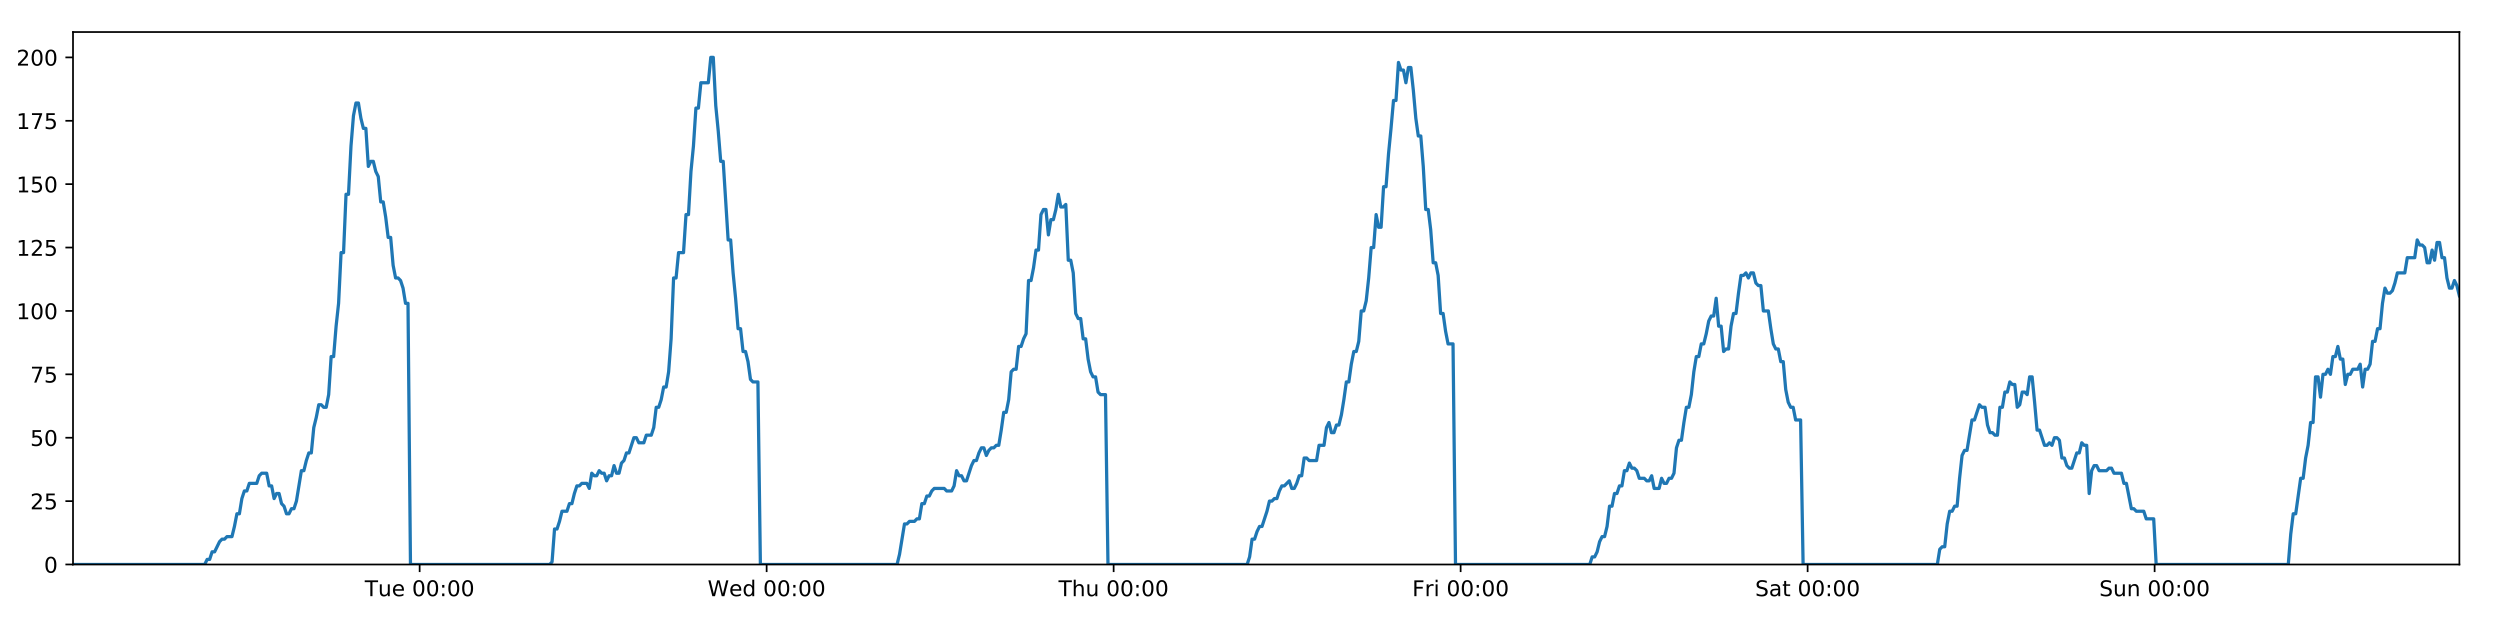
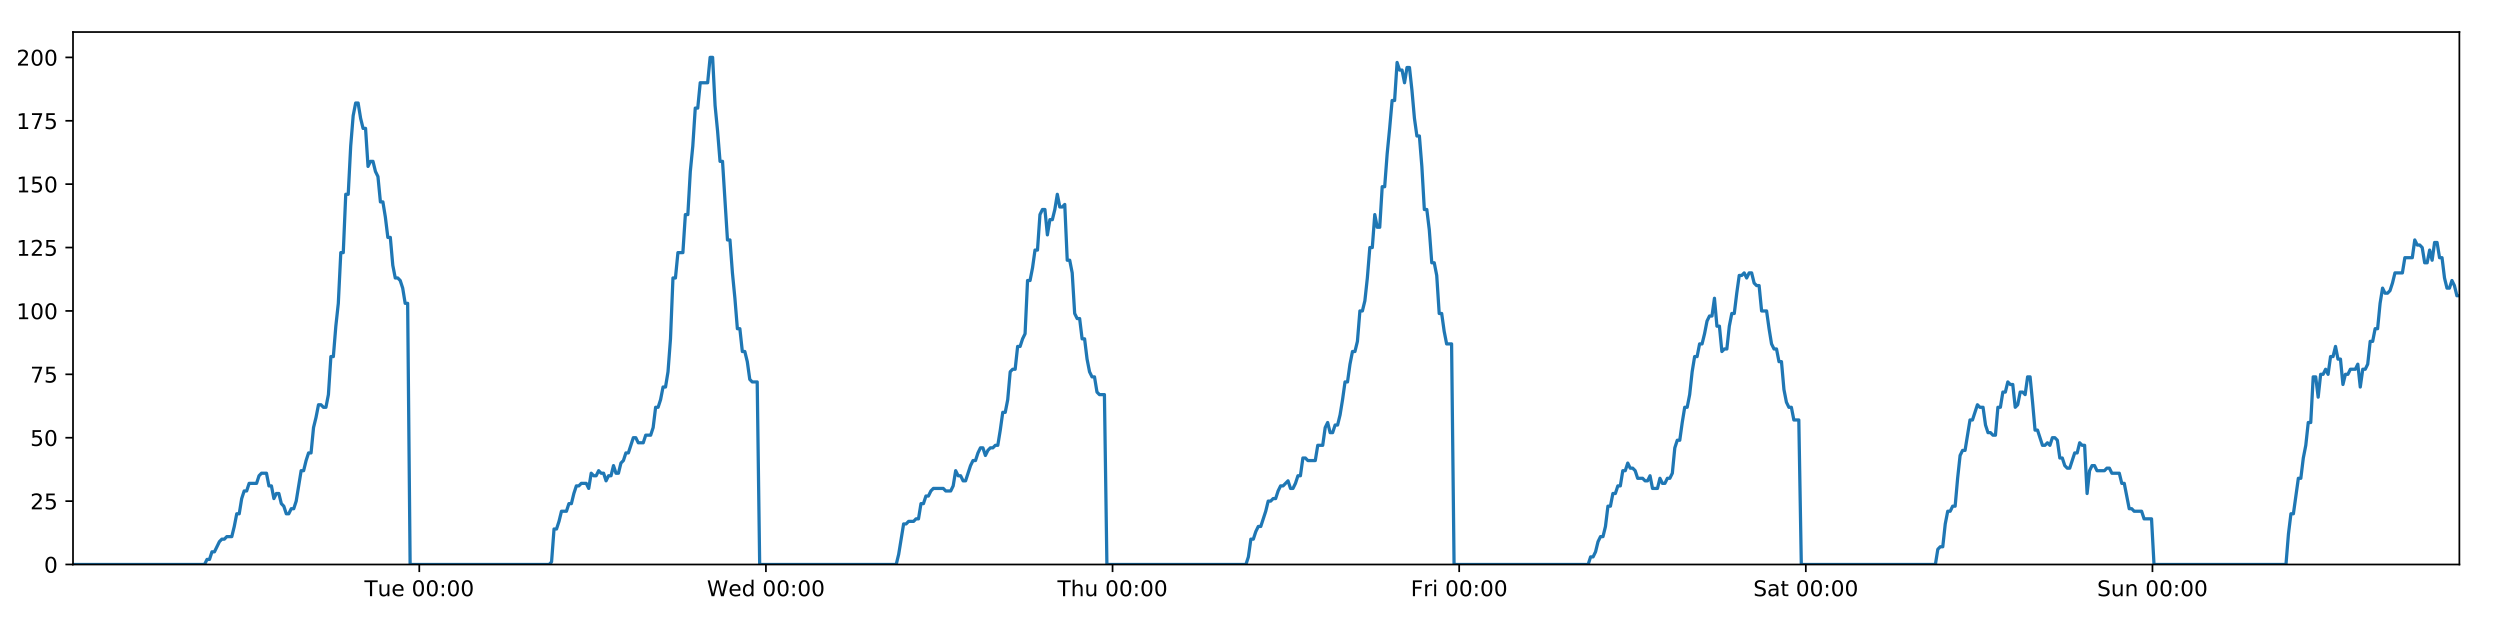
<svg xmlns="http://www.w3.org/2000/svg" xmlns:xlink="http://www.w3.org/1999/xlink" height="288pt" version="1.1" viewBox="0 0 1152 288" width="1152pt">
  <defs>
    <style type="text/css">
*{stroke-linecap:butt;stroke-linejoin:round;}
  </style>
  </defs>
  <g id="figure_1">
    <g id="patch_1">
      <path d="M 0 288  L 1152 288  L 1152 0  L 0 0  z " style="fill:#ffffff;" />
    </g>
    <g id="axes_1">
      <g id="patch_2">
        <path d="M 33.64 260.12  L 1133.28 260.12  L 1133.28 14.76  L 33.64 14.76  z " style="fill:#ffffff;" />
      </g>
      <g id="matplotlib.axis_1">
        <g id="xtick_1">
          <g id="line2d_1">
            <defs>
-               <path d="M 0 0  L 0 3.5  " id="m76a16d8847" style="stroke:#000000;stroke-width:0.8;" />
-             </defs>
-             <g>
-               <use style="stroke:#000000;stroke-width:0.8;" x="193.373" xlink:href="#m76a16d8847" y="260.12" />
+               <path d="M 0 0  L 0 3.5  " id="m27c59fb4fc" style="stroke:#000000;stroke-width:0.8;" />
+             </defs>
+             <g>
+               <use style="stroke:#000000;stroke-width:0.8;" x="193.207" xlink:href="#m27c59fb4fc" y="260.12" />
            </g>
          </g>
          <g id="text_1">
            <defs>
              <path d="M -0.297 72.906  L 61.375 72.906  L 61.375 64.594  L 35.5 64.594  L 35.5 0  L 25.594 0  L 25.594 64.594  L -0.297 64.594  z " id="DejaVuSans-84" />
              <path d="M 8.5 21.578  L 8.5 54.688  L 17.484 54.688  L 17.484 21.922  Q 17.484 14.156 20.5 10.266  Q 23.531 6.391 29.594 6.391  Q 36.859 6.391 41.078 11.031  Q 45.312 15.672 45.312 23.688  L 45.312 54.688  L 54.297 54.688  L 54.297 0  L 45.312 0  L 45.312 8.406  Q 42.047 3.422 37.719 1  Q 33.406 -1.422 27.688 -1.422  Q 18.266 -1.422 13.375 4.438  Q 8.5 10.297 8.5 21.578  z M 31.109 56  z " id="DejaVuSans-117" />
              <path d="M 56.203 29.594  L 56.203 25.203  L 14.891 25.203  Q 15.484 15.922 20.484 11.062  Q 25.484 6.203 34.422 6.203  Q 39.594 6.203 44.453 7.469  Q 49.312 8.734 54.109 11.281  L 54.109 2.781  Q 49.266 0.734 44.188 -0.344  Q 39.109 -1.422 33.891 -1.422  Q 20.797 -1.422 13.156 6.188  Q 5.516 13.812 5.516 26.812  Q 5.516 40.234 12.766 48.109  Q 20.016 56 32.328 56  Q 43.359 56 49.781 48.891  Q 56.203 41.797 56.203 29.594  z M 47.219 32.234  Q 47.125 39.594 43.094 43.984  Q 39.062 48.391 32.422 48.391  Q 24.906 48.391 20.391 44.141  Q 15.875 39.891 15.188 32.172  z " id="DejaVuSans-101" />
              <path id="DejaVuSans-32" />
              <path d="M 31.781 66.406  Q 24.172 66.406 20.328 58.906  Q 16.5 51.422 16.5 36.375  Q 16.5 21.391 20.328 13.891  Q 24.172 6.391 31.781 6.391  Q 39.453 6.391 43.281 13.891  Q 47.125 21.391 47.125 36.375  Q 47.125 51.422 43.281 58.906  Q 39.453 66.406 31.781 66.406  z M 31.781 74.219  Q 44.047 74.219 50.516 64.516  Q 56.984 54.828 56.984 36.375  Q 56.984 17.969 50.516 8.266  Q 44.047 -1.422 31.781 -1.422  Q 19.531 -1.422 13.062 8.266  Q 6.594 17.969 6.594 36.375  Q 6.594 54.828 13.062 64.516  Q 19.531 74.219 31.781 74.219  z " id="DejaVuSans-48" />
              <path d="M 11.719 12.406  L 22.016 12.406  L 22.016 0  L 11.719 0  z M 11.719 51.703  L 22.016 51.703  L 22.016 39.312  L 11.719 39.312  z " id="DejaVuSans-58" />
            </defs>
-             <g transform="translate(168.0869 274.7184)scale(0.1 -0.1)">
+             <g transform="translate(167.9209 274.7184)scale(0.1 -0.1)">
              <use xlink:href="#DejaVuSans-84" />
              <use x="60.85" xlink:href="#DejaVuSans-117" />
              <use x="124.229" xlink:href="#DejaVuSans-101" />
              <use x="185.752" xlink:href="#DejaVuSans-32" />
              <use x="217.539" xlink:href="#DejaVuSans-48" />
              <use x="281.162" xlink:href="#DejaVuSans-48" />
              <use x="344.785" xlink:href="#DejaVuSans-58" />
              <use x="378.477" xlink:href="#DejaVuSans-48" />
              <use x="442.1" xlink:href="#DejaVuSans-48" />
            </g>
          </g>
        </g>
        <g id="xtick_2">
          <g id="line2d_2">
            <g>
-               <use style="stroke:#000000;stroke-width:0.8;" x="353.268" xlink:href="#m76a16d8847" y="260.12" />
+               <use style="stroke:#000000;stroke-width:0.8;" x="352.936" xlink:href="#m27c59fb4fc" y="260.12" />
            </g>
          </g>
          <g id="text_2">
            <defs>
              <path d="M 3.328 72.906  L 13.281 72.906  L 28.609 11.281  L 43.891 72.906  L 54.984 72.906  L 70.312 11.281  L 85.594 72.906  L 95.609 72.906  L 77.297 0  L 64.891 0  L 49.516 63.281  L 33.984 0  L 21.578 0  z " id="DejaVuSans-87" />
              <path d="M 45.406 46.391  L 45.406 75.984  L 54.391 75.984  L 54.391 0  L 45.406 0  L 45.406 8.203  Q 42.578 3.328 38.25 0.953  Q 33.938 -1.422 27.875 -1.422  Q 17.969 -1.422 11.734 6.484  Q 5.516 14.406 5.516 27.297  Q 5.516 40.188 11.734 48.094  Q 17.969 56 27.875 56  Q 33.938 56 38.25 53.625  Q 42.578 51.266 45.406 46.391  z M 14.797 27.297  Q 14.797 17.391 18.875 11.75  Q 22.953 6.109 30.078 6.109  Q 37.203 6.109 41.297 11.75  Q 45.406 17.391 45.406 27.297  Q 45.406 37.203 41.297 42.844  Q 37.203 48.484 30.078 48.484  Q 22.953 48.484 18.875 42.844  Q 14.797 37.203 14.797 27.297  z " id="DejaVuSans-100" />
            </defs>
-             <g transform="translate(326.0786 274.7184)scale(0.1 -0.1)">
+             <g transform="translate(325.7466 274.7184)scale(0.1 -0.1)">
              <use xlink:href="#DejaVuSans-87" />
              <use x="98.799" xlink:href="#DejaVuSans-101" />
              <use x="160.322" xlink:href="#DejaVuSans-100" />
              <use x="223.799" xlink:href="#DejaVuSans-32" />
              <use x="255.586" xlink:href="#DejaVuSans-48" />
              <use x="319.209" xlink:href="#DejaVuSans-48" />
              <use x="382.832" xlink:href="#DejaVuSans-58" />
              <use x="416.523" xlink:href="#DejaVuSans-48" />
              <use x="480.146" xlink:href="#DejaVuSans-48" />
            </g>
          </g>
        </g>
        <g id="xtick_3">
          <g id="line2d_3">
            <g>
-               <use style="stroke:#000000;stroke-width:0.8;" x="513.163" xlink:href="#m76a16d8847" y="260.12" />
+               <use style="stroke:#000000;stroke-width:0.8;" x="512.664" xlink:href="#m27c59fb4fc" y="260.12" />
            </g>
          </g>
          <g id="text_3">
            <defs>
              <path d="M 54.891 33.016  L 54.891 0  L 45.906 0  L 45.906 32.719  Q 45.906 40.484 42.875 44.328  Q 39.844 48.188 33.797 48.188  Q 26.516 48.188 22.312 43.547  Q 18.109 38.922 18.109 30.906  L 18.109 0  L 9.078 0  L 9.078 75.984  L 18.109 75.984  L 18.109 46.188  Q 21.344 51.125 25.703 53.562  Q 30.078 56 35.797 56  Q 45.219 56 50.047 50.172  Q 54.891 44.344 54.891 33.016  z " id="DejaVuSans-104" />
            </defs>
-             <g transform="translate(487.7727 274.7184)scale(0.1 -0.1)">
+             <g transform="translate(487.2746 274.7184)scale(0.1 -0.1)">
              <use xlink:href="#DejaVuSans-84" />
              <use x="61.084" xlink:href="#DejaVuSans-104" />
              <use x="124.463" xlink:href="#DejaVuSans-117" />
              <use x="187.842" xlink:href="#DejaVuSans-32" />
              <use x="219.629" xlink:href="#DejaVuSans-48" />
              <use x="283.252" xlink:href="#DejaVuSans-48" />
              <use x="346.875" xlink:href="#DejaVuSans-58" />
              <use x="380.566" xlink:href="#DejaVuSans-48" />
              <use x="444.189" xlink:href="#DejaVuSans-48" />
            </g>
          </g>
        </g>
        <g id="xtick_4">
          <g id="line2d_4">
            <g>
-               <use style="stroke:#000000;stroke-width:0.8;" x="673.057" xlink:href="#m76a16d8847" y="260.12" />
+               <use style="stroke:#000000;stroke-width:0.8;" x="672.393" xlink:href="#m27c59fb4fc" y="260.12" />
            </g>
          </g>
          <g id="text_4">
            <defs>
              <path d="M 9.812 72.906  L 51.703 72.906  L 51.703 64.594  L 19.672 64.594  L 19.672 43.109  L 48.578 43.109  L 48.578 34.812  L 19.672 34.812  L 19.672 0  L 9.812 0  z " id="DejaVuSans-70" />
              <path d="M 41.109 46.297  Q 39.594 47.172 37.812 47.578  Q 36.031 48 33.891 48  Q 26.266 48 22.188 43.047  Q 18.109 38.094 18.109 28.812  L 18.109 0  L 9.078 0  L 9.078 54.688  L 18.109 54.688  L 18.109 46.188  Q 20.953 51.172 25.484 53.578  Q 30.031 56 36.531 56  Q 37.453 56 38.578 55.875  Q 39.703 55.766 41.062 55.516  z " id="DejaVuSans-114" />
              <path d="M 9.422 54.688  L 18.406 54.688  L 18.406 0  L 9.422 0  z M 9.422 75.984  L 18.406 75.984  L 18.406 64.594  L 9.422 64.594  z " id="DejaVuSans-105" />
            </defs>
-             <g transform="translate(650.7441 274.7184)scale(0.1 -0.1)">
+             <g transform="translate(650.0799 274.7184)scale(0.1 -0.1)">
              <use xlink:href="#DejaVuSans-70" />
              <use x="57.41" xlink:href="#DejaVuSans-114" />
              <use x="98.523" xlink:href="#DejaVuSans-105" />
              <use x="126.307" xlink:href="#DejaVuSans-32" />
              <use x="158.094" xlink:href="#DejaVuSans-48" />
              <use x="221.717" xlink:href="#DejaVuSans-48" />
              <use x="285.34" xlink:href="#DejaVuSans-58" />
              <use x="319.031" xlink:href="#DejaVuSans-48" />
              <use x="382.654" xlink:href="#DejaVuSans-48" />
            </g>
          </g>
        </g>
        <g id="xtick_5">
          <g id="line2d_5">
            <g>
-               <use style="stroke:#000000;stroke-width:0.8;" x="832.952" xlink:href="#m76a16d8847" y="260.12" />
+               <use style="stroke:#000000;stroke-width:0.8;" x="832.122" xlink:href="#m27c59fb4fc" y="260.12" />
            </g>
          </g>
          <g id="text_5">
            <defs>
              <path d="M 53.516 70.516  L 53.516 60.891  Q 47.906 63.578 42.922 64.891  Q 37.938 66.219 33.297 66.219  Q 25.25 66.219 20.875 63.094  Q 16.5 59.969 16.5 54.203  Q 16.5 49.359 19.406 46.891  Q 22.312 44.438 30.422 42.922  L 36.375 41.703  Q 47.406 39.594 52.656 34.297  Q 57.906 29 57.906 20.125  Q 57.906 9.516 50.797 4.047  Q 43.703 -1.422 29.984 -1.422  Q 24.812 -1.422 18.969 -0.25  Q 13.141 0.922 6.891 3.219  L 6.891 13.375  Q 12.891 10.016 18.656 8.297  Q 24.422 6.594 29.984 6.594  Q 38.422 6.594 43.016 9.906  Q 47.609 13.234 47.609 19.391  Q 47.609 24.75 44.312 27.781  Q 41.016 30.812 33.5 32.328  L 27.484 33.5  Q 16.453 35.688 11.516 40.375  Q 6.594 45.062 6.594 53.422  Q 6.594 63.094 13.406 68.656  Q 20.219 74.219 32.172 74.219  Q 37.312 74.219 42.625 73.281  Q 47.953 72.359 53.516 70.516  z " id="DejaVuSans-83" />
              <path d="M 34.281 27.484  Q 23.391 27.484 19.188 25  Q 14.984 22.516 14.984 16.5  Q 14.984 11.719 18.141 8.906  Q 21.297 6.109 26.703 6.109  Q 34.188 6.109 38.703 11.406  Q 43.219 16.703 43.219 25.484  L 43.219 27.484  z M 52.203 31.203  L 52.203 0  L 43.219 0  L 43.219 8.297  Q 40.141 3.328 35.547 0.953  Q 30.953 -1.422 24.312 -1.422  Q 15.922 -1.422 10.953 3.297  Q 6 8.016 6 15.922  Q 6 25.141 12.172 29.828  Q 18.359 34.516 30.609 34.516  L 43.219 34.516  L 43.219 35.406  Q 43.219 41.609 39.141 45  Q 35.062 48.391 27.688 48.391  Q 23 48.391 18.547 47.266  Q 14.109 46.141 10.016 43.891  L 10.016 52.203  Q 14.938 54.109 19.578 55.047  Q 24.219 56 28.609 56  Q 40.484 56 46.344 49.844  Q 52.203 43.703 52.203 31.203  z " id="DejaVuSans-97" />
              <path d="M 18.312 70.219  L 18.312 54.688  L 36.812 54.688  L 36.812 47.703  L 18.312 47.703  L 18.312 18.016  Q 18.312 11.328 20.141 9.422  Q 21.969 7.516 27.594 7.516  L 36.812 7.516  L 36.812 0  L 27.594 0  Q 17.188 0 13.234 3.875  Q 9.281 7.766 9.281 18.016  L 9.281 47.703  L 2.688 47.703  L 2.688 54.688  L 9.281 54.688  L 9.281 70.219  z " id="DejaVuSans-116" />
            </defs>
-             <g transform="translate(808.7554 274.7184)scale(0.1 -0.1)">
+             <g transform="translate(807.9251 274.7184)scale(0.1 -0.1)">
              <use xlink:href="#DejaVuSans-83" />
              <use x="63.477" xlink:href="#DejaVuSans-97" />
              <use x="124.756" xlink:href="#DejaVuSans-116" />
              <use x="163.965" xlink:href="#DejaVuSans-32" />
              <use x="195.752" xlink:href="#DejaVuSans-48" />
              <use x="259.375" xlink:href="#DejaVuSans-48" />
              <use x="322.998" xlink:href="#DejaVuSans-58" />
              <use x="356.689" xlink:href="#DejaVuSans-48" />
              <use x="420.312" xlink:href="#DejaVuSans-48" />
            </g>
          </g>
        </g>
        <g id="xtick_6">
          <g id="line2d_6">
            <g>
-               <use style="stroke:#000000;stroke-width:0.8;" x="992.847" xlink:href="#m76a16d8847" y="260.12" />
+               <use style="stroke:#000000;stroke-width:0.8;" x="991.851" xlink:href="#m27c59fb4fc" y="260.12" />
            </g>
          </g>
          <g id="text_6">
            <defs>
              <path d="M 54.891 33.016  L 54.891 0  L 45.906 0  L 45.906 32.719  Q 45.906 40.484 42.875 44.328  Q 39.844 48.188 33.797 48.188  Q 26.516 48.188 22.312 43.547  Q 18.109 38.922 18.109 30.906  L 18.109 0  L 9.078 0  L 9.078 54.688  L 18.109 54.688  L 18.109 46.188  Q 21.344 51.125 25.703 53.562  Q 30.078 56 35.797 56  Q 45.219 56 50.047 50.172  Q 54.891 44.344 54.891 33.016  z " id="DejaVuSans-110" />
            </defs>
-             <g transform="translate(967.337 274.7184)scale(0.1 -0.1)">
+             <g transform="translate(966.3406 274.7184)scale(0.1 -0.1)">
              <use xlink:href="#DejaVuSans-83" />
              <use x="63.477" xlink:href="#DejaVuSans-117" />
              <use x="126.855" xlink:href="#DejaVuSans-110" />
              <use x="190.234" xlink:href="#DejaVuSans-32" />
              <use x="222.021" xlink:href="#DejaVuSans-48" />
              <use x="285.645" xlink:href="#DejaVuSans-48" />
              <use x="349.268" xlink:href="#DejaVuSans-58" />
              <use x="382.959" xlink:href="#DejaVuSans-48" />
              <use x="446.582" xlink:href="#DejaVuSans-48" />
            </g>
          </g>
        </g>
      </g>
      <g id="matplotlib.axis_2">
        <g id="ytick_1">
          <g id="line2d_7">
            <defs>
-               <path d="M 0 0  L -3.5 0  " id="md422e203f8" style="stroke:#000000;stroke-width:0.8;" />
-             </defs>
-             <g>
-               <use style="stroke:#000000;stroke-width:0.8;" x="33.64" xlink:href="#md422e203f8" y="260.12" />
+               <path d="M 0 0  L -3.5 0  " id="m5fd53b53ca" style="stroke:#000000;stroke-width:0.8;" />
+             </defs>
+             <g>
+               <use style="stroke:#000000;stroke-width:0.8;" x="33.64" xlink:href="#m5fd53b53ca" y="260.12" />
            </g>
          </g>
          <g id="text_7">
            <g transform="translate(20.2775 263.9192)scale(0.1 -0.1)">
              <use xlink:href="#DejaVuSans-48" />
            </g>
          </g>
        </g>
        <g id="ytick_2">
          <g id="line2d_8">
            <g>
-               <use style="stroke:#000000;stroke-width:0.8;" x="33.64" xlink:href="#md422e203f8" y="230.91" />
+               <use style="stroke:#000000;stroke-width:0.8;" x="33.64" xlink:href="#m5fd53b53ca" y="230.91" />
            </g>
          </g>
          <g id="text_8">
            <defs>
              <path d="M 19.188 8.297  L 53.609 8.297  L 53.609 0  L 7.328 0  L 7.328 8.297  Q 12.938 14.109 22.625 23.891  Q 32.328 33.688 34.812 36.531  Q 39.547 41.844 41.422 45.531  Q 43.312 49.219 43.312 52.781  Q 43.312 58.594 39.234 62.25  Q 35.156 65.922 28.609 65.922  Q 23.969 65.922 18.812 64.312  Q 13.672 62.703 7.812 59.422  L 7.812 69.391  Q 13.766 71.781 18.938 73  Q 24.125 74.219 28.422 74.219  Q 39.75 74.219 46.484 68.547  Q 53.219 62.891 53.219 53.422  Q 53.219 48.922 51.531 44.891  Q 49.859 40.875 45.406 35.406  Q 44.188 33.984 37.641 27.219  Q 31.109 20.453 19.188 8.297  z " id="DejaVuSans-50" />
              <path d="M 10.797 72.906  L 49.516 72.906  L 49.516 64.594  L 19.828 64.594  L 19.828 46.734  Q 21.969 47.469 24.109 47.828  Q 26.266 48.188 28.422 48.188  Q 40.625 48.188 47.75 41.5  Q 54.891 34.812 54.891 23.391  Q 54.891 11.625 47.562 5.094  Q 40.234 -1.422 26.906 -1.422  Q 22.312 -1.422 17.547 -0.641  Q 12.797 0.141 7.719 1.703  L 7.719 11.625  Q 12.109 9.234 16.797 8.062  Q 21.484 6.891 26.703 6.891  Q 35.156 6.891 40.078 11.328  Q 45.016 15.766 45.016 23.391  Q 45.016 31 40.078 35.438  Q 35.156 39.891 26.703 39.891  Q 22.75 39.891 18.812 39.016  Q 14.891 38.141 10.797 36.281  z " id="DejaVuSans-53" />
            </defs>
            <g transform="translate(13.915 234.7097)scale(0.1 -0.1)">
              <use xlink:href="#DejaVuSans-50" />
              <use x="63.623" xlink:href="#DejaVuSans-53" />
            </g>
          </g>
        </g>
        <g id="ytick_3">
          <g id="line2d_9">
            <g>
-               <use style="stroke:#000000;stroke-width:0.8;" x="33.64" xlink:href="#md422e203f8" y="201.701" />
+               <use style="stroke:#000000;stroke-width:0.8;" x="33.64" xlink:href="#m5fd53b53ca" y="201.701" />
            </g>
          </g>
          <g id="text_9">
            <g transform="translate(13.915 205.5002)scale(0.1 -0.1)">
              <use xlink:href="#DejaVuSans-53" />
              <use x="63.623" xlink:href="#DejaVuSans-48" />
            </g>
          </g>
        </g>
        <g id="ytick_4">
          <g id="line2d_10">
            <g>
-               <use style="stroke:#000000;stroke-width:0.8;" x="33.64" xlink:href="#md422e203f8" y="172.491" />
+               <use style="stroke:#000000;stroke-width:0.8;" x="33.64" xlink:href="#m5fd53b53ca" y="172.491" />
            </g>
          </g>
          <g id="text_10">
            <defs>
              <path d="M 8.203 72.906  L 55.078 72.906  L 55.078 68.703  L 28.609 0  L 18.312 0  L 43.219 64.594  L 8.203 64.594  z " id="DejaVuSans-55" />
            </defs>
            <g transform="translate(13.915 176.2906)scale(0.1 -0.1)">
              <use xlink:href="#DejaVuSans-55" />
              <use x="63.623" xlink:href="#DejaVuSans-53" />
            </g>
          </g>
        </g>
        <g id="ytick_5">
          <g id="line2d_11">
            <g>
-               <use style="stroke:#000000;stroke-width:0.8;" x="33.64" xlink:href="#md422e203f8" y="143.282" />
+               <use style="stroke:#000000;stroke-width:0.8;" x="33.64" xlink:href="#m5fd53b53ca" y="143.282" />
            </g>
          </g>
          <g id="text_11">
            <defs>
              <path d="M 12.406 8.297  L 28.516 8.297  L 28.516 63.922  L 10.984 60.406  L 10.984 69.391  L 28.422 72.906  L 38.281 72.906  L 38.281 8.297  L 54.391 8.297  L 54.391 0  L 12.406 0  z " id="DejaVuSans-49" />
            </defs>
            <g transform="translate(7.5525 147.0811)scale(0.1 -0.1)">
              <use xlink:href="#DejaVuSans-49" />
              <use x="63.623" xlink:href="#DejaVuSans-48" />
              <use x="127.246" xlink:href="#DejaVuSans-48" />
            </g>
          </g>
        </g>
        <g id="ytick_6">
          <g id="line2d_12">
            <g>
-               <use style="stroke:#000000;stroke-width:0.8;" x="33.64" xlink:href="#md422e203f8" y="114.072" />
+               <use style="stroke:#000000;stroke-width:0.8;" x="33.64" xlink:href="#m5fd53b53ca" y="114.072" />
            </g>
          </g>
          <g id="text_12">
            <g transform="translate(7.5525 117.8716)scale(0.1 -0.1)">
              <use xlink:href="#DejaVuSans-49" />
              <use x="63.623" xlink:href="#DejaVuSans-50" />
              <use x="127.246" xlink:href="#DejaVuSans-53" />
            </g>
          </g>
        </g>
        <g id="ytick_7">
          <g id="line2d_13">
            <g>
-               <use style="stroke:#000000;stroke-width:0.8;" x="33.64" xlink:href="#md422e203f8" y="84.863" />
+               <use style="stroke:#000000;stroke-width:0.8;" x="33.64" xlink:href="#m5fd53b53ca" y="84.863" />
            </g>
          </g>
          <g id="text_13">
            <g transform="translate(7.5525 88.66208)scale(0.1 -0.1)">
              <use xlink:href="#DejaVuSans-49" />
              <use x="63.623" xlink:href="#DejaVuSans-53" />
              <use x="127.246" xlink:href="#DejaVuSans-48" />
            </g>
          </g>
        </g>
        <g id="ytick_8">
          <g id="line2d_14">
            <g>
-               <use style="stroke:#000000;stroke-width:0.8;" x="33.64" xlink:href="#md422e203f8" y="55.653" />
+               <use style="stroke:#000000;stroke-width:0.8;" x="33.64" xlink:href="#m5fd53b53ca" y="55.653" />
            </g>
          </g>
          <g id="text_14">
            <g transform="translate(7.5525 59.45255)scale(0.1 -0.1)">
              <use xlink:href="#DejaVuSans-49" />
              <use x="63.623" xlink:href="#DejaVuSans-55" />
              <use x="127.246" xlink:href="#DejaVuSans-53" />
            </g>
          </g>
        </g>
        <g id="ytick_9">
          <g id="line2d_15">
            <g>
-               <use style="stroke:#000000;stroke-width:0.8;" x="33.64" xlink:href="#md422e203f8" y="26.444" />
+               <use style="stroke:#000000;stroke-width:0.8;" x="33.64" xlink:href="#m5fd53b53ca" y="26.444" />
            </g>
          </g>
          <g id="text_15">
            <g transform="translate(7.5525 30.24303)scale(0.1 -0.1)">
              <use xlink:href="#DejaVuSans-50" />
              <use x="63.623" xlink:href="#DejaVuSans-48" />
              <use x="127.246" xlink:href="#DejaVuSans-48" />
            </g>
          </g>
        </g>
      </g>
      <g id="line2d_16">
-         <path clip-path="url(#pbbf9fb11d9)" d="M 33.64 260.12  L 94.311 260.12  L 95.454 257.783  L 96.598 257.783  L 97.742 254.278  L 98.885 254.278  L 101.17 249.605  L 102.314 248.436  L 103.456 248.436  L 104.598 247.268  L 106.884 247.268  L 108.027 242.594  L 109.169 236.752  L 110.312 236.752  L 111.454 229.742  L 112.599 226.237  L 113.741 226.237  L 114.884 222.732  L 118.311 222.732  L 119.453 219.227  L 120.595 218.058  L 122.881 218.058  L 124.023 223.9  L 125.166 223.9  L 126.31 229.742  L 127.452 227.405  L 128.595 227.405  L 129.737 232.079  L 130.879 233.247  L 132.022 236.752  L 133.165 236.752  L 134.309 234.416  L 135.45 234.416  L 136.593 230.91  L 138.876 216.89  L 140.018 216.89  L 141.16 212.216  L 142.303 208.711  L 143.447 208.711  L 144.589 197.027  L 145.736 192.354  L 146.882 186.512  L 148.024 186.512  L 149.167 187.68  L 150.309 187.68  L 151.452 181.838  L 152.594 164.313  L 153.736 164.313  L 154.878 150.292  L 156.021 139.777  L 157.164 116.409  L 158.306 116.409  L 159.448 89.536  L 160.592 89.536  L 161.734 67.337  L 162.876 53.317  L 164.018 47.475  L 165.159 47.475  L 166.301 54.485  L 167.443 59.158  L 168.586 59.158  L 169.729 76.684  L 170.87 74.347  L 172.014 74.347  L 173.157 79.021  L 174.299 81.358  L 175.443 93.042  L 176.584 93.042  L 177.726 100.052  L 178.868 109.399  L 180.009 109.399  L 181.151 122.251  L 182.293 128.093  L 183.437 128.093  L 184.578 129.261  L 185.72 132.766  L 186.862 139.777  L 188.003 139.777  L 189.144 260.12  L 253.26 260.12  L 254.384 258.952  L 255.529 243.763  L 256.674 243.763  L 257.818 240.258  L 258.961 235.584  L 261.249 235.584  L 262.391 232.079  L 263.533 232.079  L 264.676 227.405  L 265.819 223.9  L 266.96 223.9  L 268.104 222.732  L 270.388 222.732  L 271.53 225.069  L 272.675 218.058  L 273.819 219.227  L 274.96 219.227  L 276.103 216.89  L 277.246 218.058  L 278.389 218.058  L 279.531 221.563  L 280.672 219.227  L 281.815 219.227  L 282.958 214.553  L 284.1 218.058  L 285.241 218.058  L 286.383 213.385  L 287.527 212.216  L 288.671 208.711  L 289.814 208.711  L 292.097 201.701  L 293.241 201.701  L 294.385 204.038  L 296.677 204.038  L 297.818 200.533  L 300.104 200.533  L 301.248 197.027  L 302.39 187.68  L 303.532 187.68  L 304.674 184.175  L 305.816 178.333  L 306.958 178.333  L 308.103 171.323  L 309.245 156.134  L 310.388 128.093  L 311.533 128.093  L 312.68 116.409  L 314.964 116.409  L 316.11 98.883  L 317.252 98.883  L 318.394 79.021  L 319.536 67.337  L 320.677 49.811  L 321.819 49.811  L 322.963 38.128  L 326.388 38.128  L 327.533 26.444  L 328.677 26.444  L 329.819 48.643  L 330.961 60.327  L 332.103 74.347  L 333.247 74.347  L 335.531 110.567  L 336.676 110.567  L 337.817 125.756  L 338.959 137.44  L 340.101 151.461  L 341.246 151.461  L 342.388 161.976  L 343.531 161.976  L 344.676 166.65  L 345.817 174.828  L 346.96 175.997  L 349.245 175.997  L 350.386 260.12  L 413.36 260.12  L 414.501 255.446  L 416.786 241.426  L 417.93 241.426  L 419.072 240.258  L 421.36 240.258  L 422.502 239.089  L 423.644 239.089  L 424.788 232.079  L 425.932 232.079  L 427.074 228.574  L 428.218 228.574  L 429.361 226.237  L 430.504 225.069  L 435.076 225.069  L 436.224 226.237  L 438.507 226.237  L 439.649 223.9  L 440.793 216.89  L 441.934 219.227  L 443.079 219.227  L 444.223 221.563  L 445.365 221.563  L 447.649 214.553  L 448.793 212.216  L 449.937 212.216  L 451.079 208.711  L 452.222 206.374  L 453.366 206.374  L 454.509 209.88  L 455.652 207.543  L 456.796 206.374  L 457.94 206.374  L 459.085 205.206  L 460.227 205.206  L 461.37 198.196  L 462.513 190.017  L 463.658 190.017  L 464.802 184.175  L 465.946 171.323  L 467.088 170.155  L 468.234 170.155  L 469.378 159.639  L 470.522 159.639  L 471.665 156.134  L 472.809 153.797  L 473.953 129.261  L 475.106 129.261  L 476.248 123.419  L 477.391 115.241  L 478.534 115.241  L 479.677 98.883  L 480.819 96.547  L 481.962 96.547  L 483.105 108.23  L 484.251 101.22  L 485.392 101.22  L 486.534 96.547  L 487.678 89.536  L 488.825 95.378  L 489.97 95.378  L 491.114 94.21  L 492.259 119.914  L 493.402 119.914  L 494.544 125.756  L 495.688 144.45  L 496.832 146.787  L 497.975 146.787  L 499.119 156.134  L 500.261 156.134  L 501.405 165.481  L 502.549 171.323  L 503.691 173.66  L 504.835 173.66  L 505.979 180.67  L 507.121 181.838  L 509.409 181.838  L 510.553 260.12  L 574.677 260.12  L 575.819 256.615  L 576.96 248.436  L 578.102 248.436  L 579.246 244.931  L 580.388 242.594  L 581.53 242.594  L 583.817 235.584  L 584.96 230.91  L 586.104 230.91  L 587.246 229.742  L 588.389 229.742  L 589.531 226.237  L 590.675 223.9  L 591.818 223.9  L 594.103 221.563  L 595.245 225.069  L 596.389 225.069  L 597.531 222.732  L 598.674 219.227  L 599.817 219.227  L 600.96 211.048  L 602.102 211.048  L 603.245 212.216  L 606.674 212.216  L 607.818 205.206  L 610.103 205.206  L 611.246 197.027  L 612.39 194.691  L 613.533 199.364  L 614.677 199.364  L 615.826 195.859  L 616.969 195.859  L 618.111 191.186  L 619.253 184.175  L 620.396 175.997  L 621.54 175.997  L 622.683 167.818  L 623.827 161.976  L 624.97 161.976  L 626.115 157.302  L 627.259 143.282  L 628.404 143.282  L 629.549 138.608  L 630.692 128.093  L 631.836 114.072  L 632.979 114.072  L 634.121 98.883  L 635.263 104.725  L 636.406 104.725  L 637.549 86.031  L 638.691 86.031  L 639.838 70.842  L 640.981 59.158  L 642.124 46.306  L 643.269 46.306  L 644.413 28.781  L 645.557 32.286  L 646.699 32.286  L 647.842 38.128  L 648.984 31.117  L 650.126 31.117  L 651.267 41.633  L 652.41 54.485  L 653.552 62.664  L 654.694 62.664  L 655.835 76.684  L 656.982 96.547  L 658.123 96.547  L 659.267 105.894  L 660.411 121.083  L 661.553 121.083  L 662.695 126.925  L 663.838 144.45  L 664.982 144.45  L 666.124 152.629  L 667.266 158.471  L 669.552 158.471  L 670.694 260.12  L 732.55 260.12  L 733.674 256.615  L 734.816 256.615  L 735.958 254.278  L 737.1 249.605  L 738.242 247.268  L 739.386 247.268  L 740.529 242.594  L 741.672 233.247  L 742.815 233.247  L 743.957 227.405  L 745.098 227.405  L 746.24 223.9  L 747.384 223.9  L 748.526 216.89  L 749.668 216.89  L 750.81 213.385  L 751.951 215.722  L 753.094 215.722  L 754.236 216.89  L 755.378 220.395  L 757.667 220.395  L 758.809 221.563  L 759.951 221.563  L 761.093 219.227  L 762.235 225.069  L 764.518 225.069  L 765.659 220.395  L 766.802 222.732  L 767.946 222.732  L 769.089 220.395  L 770.233 220.395  L 771.375 218.058  L 772.517 206.374  L 773.659 202.869  L 774.802 202.869  L 775.943 194.691  L 777.085 187.68  L 778.227 187.68  L 779.371 181.838  L 780.517 171.323  L 781.661 164.313  L 782.806 164.313  L 783.947 158.471  L 785.089 158.471  L 786.235 153.797  L 787.377 147.955  L 788.52 145.619  L 789.665 145.619  L 790.808 137.44  L 791.95 150.292  L 793.092 150.292  L 794.24 161.976  L 795.382 160.808  L 796.523 160.808  L 797.665 150.292  L 798.807 144.45  L 799.951 144.45  L 801.093 135.103  L 802.235 126.925  L 803.379 126.925  L 804.521 125.756  L 805.664 128.093  L 806.81 125.756  L 807.962 125.756  L 809.108 130.43  L 810.254 131.598  L 811.401 131.598  L 812.556 143.282  L 814.85 143.282  L 815.997 151.461  L 817.14 158.471  L 818.288 160.808  L 819.431 160.808  L 820.575 166.65  L 821.718 166.65  L 822.862 179.502  L 824.005 185.344  L 825.147 187.68  L 826.289 187.68  L 827.433 193.522  L 829.718 193.522  L 830.87 260.12  L 892.715 260.12  L 893.839 253.11  L 894.981 251.941  L 896.124 251.941  L 897.267 241.426  L 898.409 235.584  L 899.55 235.584  L 900.691 233.247  L 901.833 233.247  L 902.974 220.395  L 904.117 209.88  L 905.258 207.543  L 906.399 207.543  L 908.682 193.522  L 909.823 193.522  L 912.108 186.512  L 913.249 187.68  L 914.7 187.68  L 915.842 195.859  L 916.987 199.364  L 918.128 199.364  L 919.272 200.533  L 920.417 200.533  L 921.559 187.68  L 922.7 187.68  L 923.842 180.67  L 924.983 180.67  L 926.126 175.997  L 927.267 177.165  L 928.409 177.165  L 929.553 187.68  L 930.694 186.512  L 931.836 180.67  L 932.977 180.67  L 934.119 181.838  L 935.26 173.66  L 936.401 173.66  L 937.543 185.344  L 938.686 198.196  L 939.827 198.196  L 942.113 205.206  L 943.256 205.206  L 944.399 204.038  L 945.542 205.206  L 946.686 201.701  L 947.83 201.701  L 948.974 202.869  L 950.117 211.048  L 951.261 211.048  L 952.403 214.553  L 953.546 215.722  L 954.689 215.722  L 956.977 208.711  L 958.121 208.711  L 959.265 204.038  L 960.409 205.206  L 961.553 205.206  L 962.697 227.405  L 963.841 216.89  L 964.984 214.553  L 966.126 214.553  L 967.268 216.89  L 970.697 216.89  L 971.839 215.722  L 972.984 215.722  L 974.125 218.058  L 977.555 218.058  L 978.698 222.732  L 979.841 222.732  L 982.128 234.416  L 983.272 234.416  L 984.416 235.584  L 987.844 235.584  L 988.988 239.089  L 992.419 239.089  L 993.562 260.12  L 1054.436 260.12  L 1055.578 246.099  L 1056.719 236.752  L 1057.861 236.752  L 1060.147 220.395  L 1061.289 220.395  L 1062.431 211.048  L 1063.574 205.206  L 1064.717 194.691  L 1065.859 194.691  L 1067.002 173.66  L 1068.146 173.66  L 1069.288 183.007  L 1070.43 172.491  L 1071.572 172.491  L 1072.715 170.155  L 1073.857 172.491  L 1075 164.313  L 1076.144 164.313  L 1077.286 159.639  L 1078.429 165.481  L 1079.571 165.481  L 1080.713 177.165  L 1081.854 172.491  L 1083 172.491  L 1084.143 170.155  L 1086.427 170.155  L 1087.568 167.818  L 1088.709 178.333  L 1089.855 170.155  L 1090.996 170.155  L 1092.137 167.818  L 1093.281 157.302  L 1094.423 157.302  L 1095.565 151.461  L 1096.707 151.461  L 1097.849 139.777  L 1098.99 132.766  L 1100.132 135.103  L 1101.274 135.103  L 1102.421 133.935  L 1103.563 130.43  L 1104.704 125.756  L 1108.133 125.756  L 1109.275 118.746  L 1112.705 118.746  L 1113.85 110.567  L 1114.992 112.904  L 1116.135 112.904  L 1117.277 114.072  L 1118.418 121.083  L 1119.563 121.083  L 1120.705 115.241  L 1121.847 119.914  L 1122.989 111.736  L 1124.132 111.736  L 1125.276 118.746  L 1126.42 118.746  L 1127.564 128.093  L 1128.708 132.766  L 1129.851 132.766  L 1130.993 129.261  L 1132.136 131.598  L 1133.28 136.272  L 1133.28 136.272  " style="fill:none;stroke:#1f77b4;stroke-linecap:square;stroke-width:1.5;" />
+         <path clip-path="url(#p376aa9a673)" d="M 33.64 260.12  L 94.248 260.12  L 95.39 257.783  L 96.532 257.783  L 97.675 254.278  L 98.818 254.278  L 101.1 249.605  L 102.242 248.436  L 103.383 248.436  L 104.525 247.268  L 106.808 247.268  L 107.95 242.594  L 109.091 236.752  L 110.232 236.752  L 111.374 229.742  L 112.517 226.237  L 113.658 226.237  L 114.8 222.732  L 118.223 222.732  L 119.364 219.227  L 120.505 218.058  L 122.788 218.058  L 123.929 223.9  L 125.07 223.9  L 126.213 229.742  L 127.354 227.405  L 128.496 227.405  L 129.637 232.079  L 130.778 233.247  L 131.92 236.752  L 133.061 236.752  L 134.204 234.416  L 135.344 234.416  L 136.486 230.91  L 138.767 216.89  L 139.908 216.89  L 141.049 212.216  L 142.19 208.711  L 143.333 208.711  L 144.474 197.027  L 145.619 192.354  L 146.765 186.512  L 147.905 186.512  L 149.047 187.68  L 150.188 187.68  L 151.329 181.838  L 152.471 164.313  L 153.611 164.313  L 154.752 150.292  L 155.894 139.777  L 157.036 116.409  L 158.177 116.409  L 159.318 89.536  L 160.46 89.536  L 161.601 67.337  L 162.742 53.317  L 163.882 47.475  L 165.023 47.475  L 166.164 54.485  L 167.304 59.158  L 168.446 59.158  L 169.587 76.684  L 170.728 74.347  L 171.871 74.347  L 173.012 79.021  L 174.153 81.358  L 175.295 93.042  L 176.436 93.042  L 177.576 100.052  L 178.717 109.399  L 179.857 109.399  L 180.998 122.251  L 182.139 128.093  L 183.281 128.093  L 184.421 129.261  L 185.562 132.766  L 186.703 139.777  L 187.842 139.777  L 188.982 260.12  L 253.032 260.12  L 254.155 258.952  L 255.299 243.763  L 256.442 243.763  L 257.585 240.258  L 258.726 235.584  L 261.013 235.584  L 262.154 232.079  L 263.295 232.079  L 264.436 227.405  L 265.578 223.9  L 266.718 223.9  L 267.861 222.732  L 270.142 222.732  L 271.283 225.069  L 272.426 218.058  L 273.569 219.227  L 274.71 219.227  L 275.851 216.89  L 276.993 218.058  L 278.134 218.058  L 279.275 221.563  L 280.415 219.227  L 281.557 219.227  L 282.699 214.553  L 283.84 218.058  L 284.98 218.058  L 286.12 213.385  L 287.263 212.216  L 288.406 208.711  L 289.548 208.711  L 291.829 201.701  L 292.971 201.701  L 294.114 204.038  L 296.403 204.038  L 297.544 200.533  L 299.827 200.533  L 300.97 197.027  L 302.111 187.68  L 303.252 187.68  L 304.392 184.175  L 305.533 178.333  L 306.674 178.333  L 307.817 171.323  L 308.959 156.134  L 310.1 128.093  L 311.244 128.093  L 312.39 116.409  L 314.672 116.409  L 315.816 98.883  L 316.957 98.883  L 318.098 79.021  L 319.239 67.337  L 320.379 49.811  L 321.52 49.811  L 322.662 38.128  L 326.084 38.128  L 327.227 26.444  L 328.371 26.444  L 329.511 48.643  L 330.652 60.327  L 331.793 74.347  L 332.936 74.347  L 335.217 110.567  L 336.361 110.567  L 337.501 125.756  L 338.642 137.44  L 339.783 151.461  L 340.926 151.461  L 342.067 161.976  L 343.209 161.976  L 344.353 166.65  L 345.493 174.828  L 346.635 175.997  L 348.917 175.997  L 350.057 260.12  L 412.965 260.12  L 414.106 255.446  L 416.388 241.426  L 417.531 241.426  L 418.672 240.258  L 420.958 240.258  L 422.098 239.089  L 423.239 239.089  L 424.382 232.079  L 425.524 232.079  L 426.666 228.574  L 427.808 228.574  L 428.95 226.237  L 430.092 225.069  L 434.659 225.069  L 435.805 226.237  L 438.087 226.237  L 439.227 223.9  L 440.37 216.89  L 441.51 219.227  L 442.653 219.227  L 443.796 221.563  L 444.937 221.563  L 447.219 214.553  L 448.362 212.216  L 449.505 212.216  L 450.645 208.711  L 451.788 206.374  L 452.93 206.374  L 454.071 209.88  L 455.214 207.543  L 456.356 206.374  L 457.499 206.374  L 458.643 205.206  L 459.784 205.206  L 460.925 198.196  L 462.068 190.017  L 463.211 190.017  L 464.355 184.175  L 465.497 171.323  L 466.638 170.155  L 467.782 170.155  L 468.925 159.639  L 470.068 159.639  L 471.21 156.134  L 472.353 153.797  L 473.496 129.261  L 474.647 129.261  L 475.788 123.419  L 476.93 115.241  L 478.072 115.241  L 479.213 98.883  L 480.354 96.547  L 481.496 96.547  L 482.638 108.23  L 483.783 101.22  L 484.923 101.22  L 486.063 96.547  L 487.207 89.536  L 488.353 95.378  L 489.496 95.378  L 490.639 94.21  L 491.782 119.914  L 492.925 119.914  L 494.065 125.756  L 495.208 144.45  L 496.351 146.787  L 497.493 146.787  L 498.636 156.134  L 499.776 156.134  L 500.919 165.481  L 502.062 171.323  L 503.203 173.66  L 504.346 173.66  L 505.489 180.67  L 506.629 181.838  L 508.915 181.838  L 510.058 260.12  L 574.115 260.12  L 575.256 256.615  L 576.396 248.436  L 577.536 248.436  L 578.679 244.931  L 579.82 242.594  L 580.961 242.594  L 583.245 235.584  L 584.387 230.91  L 585.531 230.91  L 586.671 229.742  L 587.813 229.742  L 588.953 226.237  L 590.096 223.9  L 591.238 223.9  L 593.521 221.563  L 594.662 225.069  L 595.804 225.069  L 596.946 222.732  L 598.087 219.227  L 599.229 219.227  L 600.37 211.048  L 601.512 211.048  L 602.653 212.216  L 606.079 212.216  L 607.221 205.206  L 609.504 205.206  L 610.646 197.027  L 611.788 194.691  L 612.931 199.364  L 614.074 199.364  L 615.221 195.859  L 616.363 195.859  L 617.503 191.186  L 618.645 184.175  L 619.787 175.997  L 620.929 175.997  L 622.071 167.818  L 623.214 161.976  L 624.356 161.976  L 625.499 157.302  L 626.642 143.282  L 627.787 143.282  L 628.93 138.608  L 630.072 128.093  L 631.215 114.072  L 632.356 114.072  L 633.497 98.883  L 634.638 104.725  L 635.779 104.725  L 636.921 86.031  L 638.062 86.031  L 639.208 70.842  L 640.35 59.158  L 641.492 46.306  L 642.635 46.306  L 643.779 28.781  L 644.921 32.286  L 646.062 32.286  L 647.204 38.128  L 648.344 31.117  L 649.485 31.117  L 650.626 41.633  L 651.767 54.485  L 652.908 62.664  L 654.049 62.664  L 655.189 76.684  L 656.334 96.547  L 657.475 96.547  L 658.617 105.894  L 659.76 121.083  L 660.9 121.083  L 662.041 126.925  L 663.184 144.45  L 664.326 144.45  L 665.467 152.629  L 666.607 158.471  L 668.891 158.471  L 670.032 260.12  L 731.824 260.12  L 732.946 256.615  L 734.088 256.615  L 735.229 254.278  L 736.369 249.605  L 737.51 247.268  L 738.653 247.268  L 739.795 242.594  L 740.936 233.247  L 742.078 233.247  L 743.219 227.405  L 744.359 227.405  L 745.499 223.9  L 746.643 223.9  L 747.783 216.89  L 748.924 216.89  L 750.065 213.385  L 751.205 215.722  L 752.346 215.722  L 753.487 216.89  L 754.628 220.395  L 756.915 220.395  L 758.056 221.563  L 759.196 221.563  L 760.337 219.227  L 761.478 225.069  L 763.759 225.069  L 764.899 220.395  L 766.041 222.732  L 767.183 222.732  L 768.325 220.395  L 769.468 220.395  L 770.609 218.058  L 771.749 206.374  L 772.89 202.869  L 774.032 202.869  L 775.172 194.691  L 776.313 187.68  L 777.453 187.68  L 778.597 181.838  L 779.742 171.323  L 780.884 164.313  L 782.028 164.313  L 783.168 158.471  L 784.309 158.471  L 785.453 153.797  L 786.594 147.955  L 787.736 145.619  L 788.88 145.619  L 790.021 137.44  L 791.162 150.292  L 792.303 150.292  L 793.449 161.976  L 794.59 160.808  L 795.731 160.808  L 796.871 150.292  L 798.012 144.45  L 799.155 144.45  L 800.296 135.103  L 801.437 126.925  L 802.58 126.925  L 803.721 125.756  L 804.862 128.093  L 806.006 125.756  L 807.158 125.756  L 808.302 130.43  L 809.447 131.598  L 810.593 131.598  L 811.747 143.282  L 814.039 143.282  L 815.184 151.461  L 816.326 158.471  L 817.472 160.808  L 818.615 160.808  L 819.758 166.65  L 820.899 166.65  L 822.042 179.502  L 823.184 185.344  L 824.325 187.68  L 825.466 187.68  L 826.608 193.522  L 828.891 193.522  L 830.042 260.12  L 891.823 260.12  L 892.945 253.11  L 894.086 251.941  L 895.228 251.941  L 896.37 241.426  L 897.51 235.584  L 898.65 235.584  L 899.791 233.247  L 900.931 233.247  L 902.071 220.395  L 903.212 209.88  L 904.352 207.543  L 905.493 207.543  L 907.773 193.522  L 908.913 193.522  L 911.196 186.512  L 912.336 187.68  L 913.785 187.68  L 914.926 195.859  L 916.069 199.364  L 917.209 199.364  L 918.352 200.533  L 919.496 200.533  L 920.637 187.68  L 921.777 187.68  L 922.917 180.67  L 924.058 180.67  L 925.199 175.997  L 926.338 177.165  L 927.48 177.165  L 928.622 187.68  L 929.762 186.512  L 930.903 180.67  L 932.043 180.67  L 933.183 181.838  L 934.323 173.66  L 935.463 173.66  L 936.604 185.344  L 937.746 198.196  L 938.886 198.196  L 941.169 205.206  L 942.311 205.206  L 943.453 204.038  L 944.595 205.206  L 945.738 201.701  L 946.88 201.701  L 948.023 202.869  L 949.165 211.048  L 950.308 211.048  L 951.449 214.553  L 952.59 215.722  L 953.733 215.722  L 956.018 208.711  L 957.161 208.711  L 958.303 204.038  L 959.446 205.206  L 960.589 205.206  L 961.732 227.405  L 962.875 216.89  L 964.016 214.553  L 965.157 214.553  L 966.298 216.89  L 969.723 216.89  L 970.864 215.722  L 972.008 215.722  L 973.148 218.058  L 976.574 218.058  L 977.716 222.732  L 978.858 222.732  L 981.143 234.416  L 982.286 234.416  L 983.429 235.584  L 986.853 235.584  L 987.996 239.089  L 991.423 239.089  L 992.565 260.12  L 1053.375 260.12  L 1054.516 246.099  L 1055.656 236.752  L 1056.797 236.752  L 1059.08 220.395  L 1060.222 220.395  L 1061.362 211.048  L 1062.504 205.206  L 1063.646 194.691  L 1064.787 194.691  L 1065.928 173.66  L 1067.071 173.66  L 1068.212 183.007  L 1069.353 172.491  L 1070.494 172.491  L 1071.635 170.155  L 1072.776 172.491  L 1073.918 164.313  L 1075.062 164.313  L 1076.202 159.639  L 1077.344 165.481  L 1078.485 165.481  L 1079.625 177.165  L 1080.766 172.491  L 1081.91 172.491  L 1083.052 170.155  L 1085.333 170.155  L 1086.473 167.818  L 1087.613 178.333  L 1088.758 170.155  L 1089.897 170.155  L 1091.038 167.818  L 1092.18 157.302  L 1093.321 157.302  L 1094.462 151.461  L 1095.603 151.461  L 1096.743 139.777  L 1097.884 132.766  L 1099.024 135.103  L 1100.165 135.103  L 1101.31 133.935  L 1102.451 130.43  L 1103.592 125.756  L 1107.016 125.756  L 1108.157 118.746  L 1111.585 118.746  L 1112.728 110.567  L 1113.869 112.904  L 1115.011 112.904  L 1116.151 114.072  L 1117.291 121.083  L 1118.435 121.083  L 1119.576 115.241  L 1120.717 119.914  L 1121.857 111.736  L 1122.999 111.736  L 1124.142 118.746  L 1125.285 118.746  L 1126.428 128.093  L 1127.57 132.766  L 1128.712 132.766  L 1129.853 129.261  L 1130.995 131.598  L 1132.138 136.272  L 1133.28 136.272  L 1133.28 136.272  " style="fill:none;stroke:#1f77b4;stroke-linecap:square;stroke-width:1.5;" />
      </g>
      <g id="patch_3">
        <path d="M 33.64 260.12  L 33.64 14.76  " style="fill:none;stroke:#000000;stroke-linecap:square;stroke-linejoin:miter;stroke-width:0.8;" />
      </g>
      <g id="patch_4">
        <path d="M 1133.28 260.12  L 1133.28 14.76  " style="fill:none;stroke:#000000;stroke-linecap:square;stroke-linejoin:miter;stroke-width:0.8;" />
      </g>
      <g id="patch_5">
        <path d="M 33.64 260.12  L 1133.28 260.12  " style="fill:none;stroke:#000000;stroke-linecap:square;stroke-linejoin:miter;stroke-width:0.8;" />
      </g>
      <g id="patch_6">
        <path d="M 33.64 14.76  L 1133.28 14.76  " style="fill:none;stroke:#000000;stroke-linecap:square;stroke-linejoin:miter;stroke-width:0.8;" />
      </g>
    </g>
  </g>
  <defs>
-     <clipPath id="pbbf9fb11d9">
+     <clipPath id="p376aa9a673">
      <rect height="245.36" width="1099.64" x="33.64" y="14.76" />
    </clipPath>
  </defs>
</svg>
